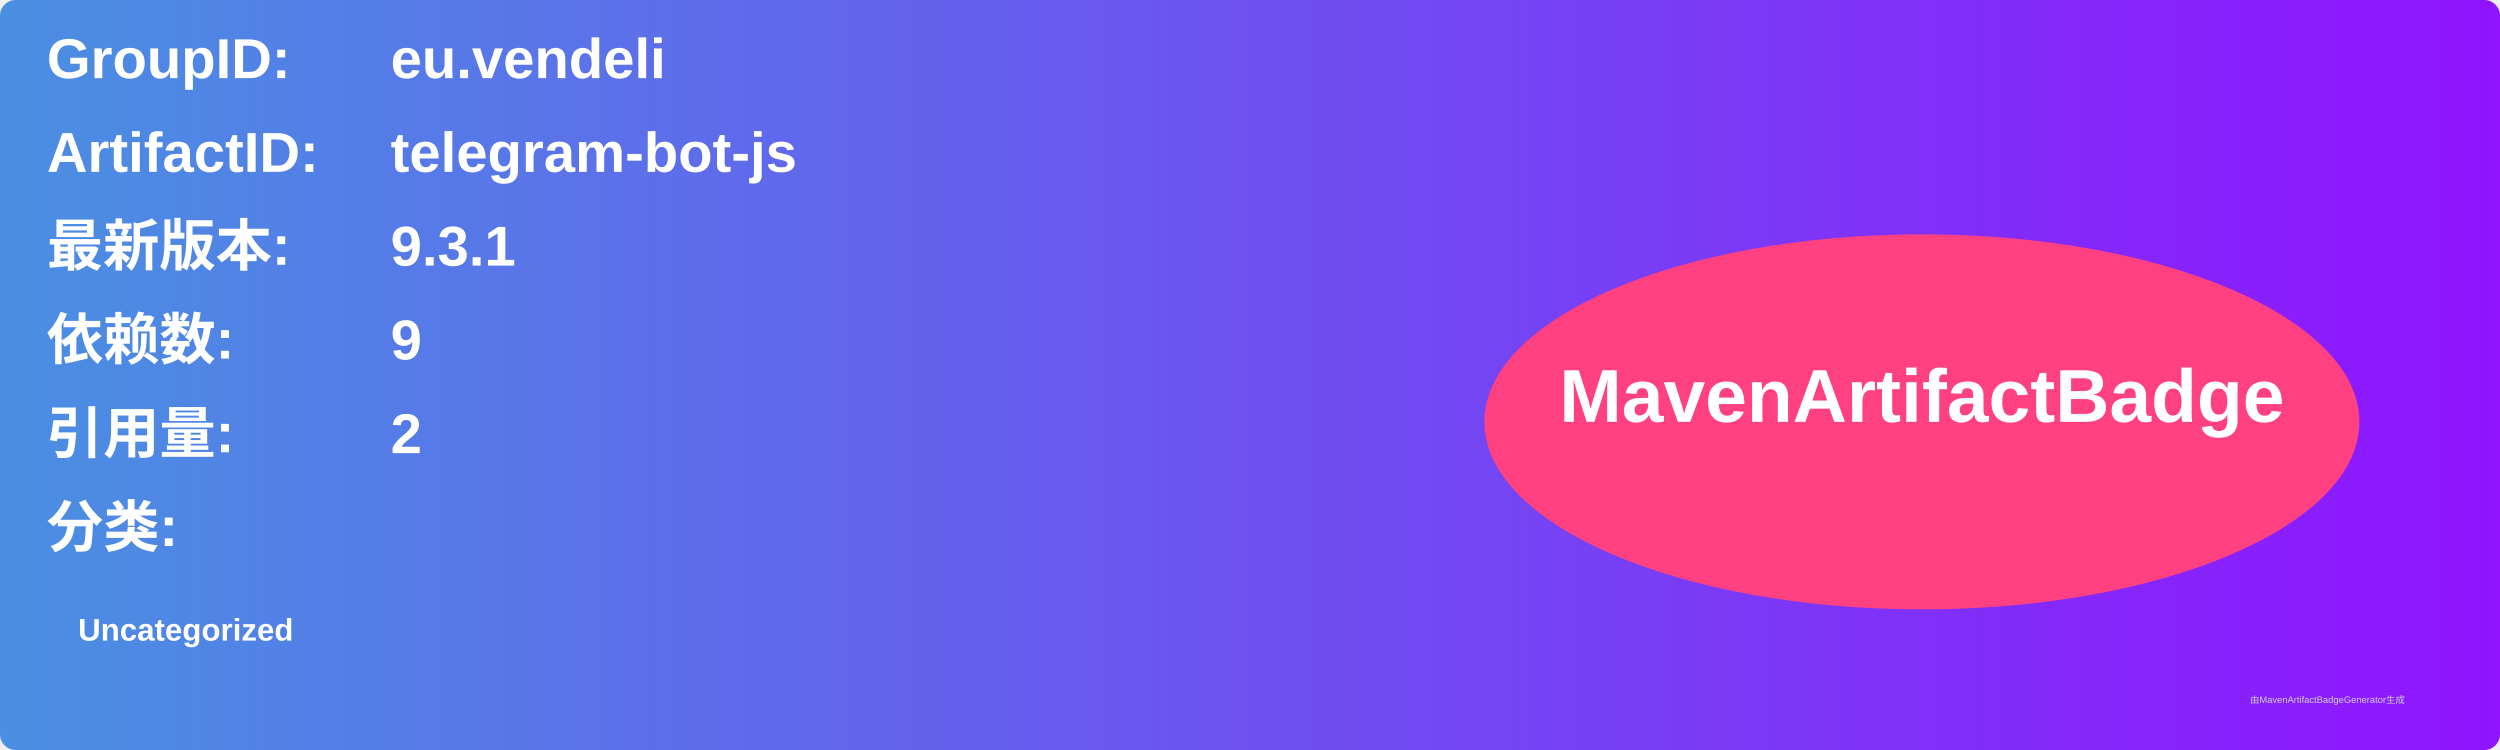
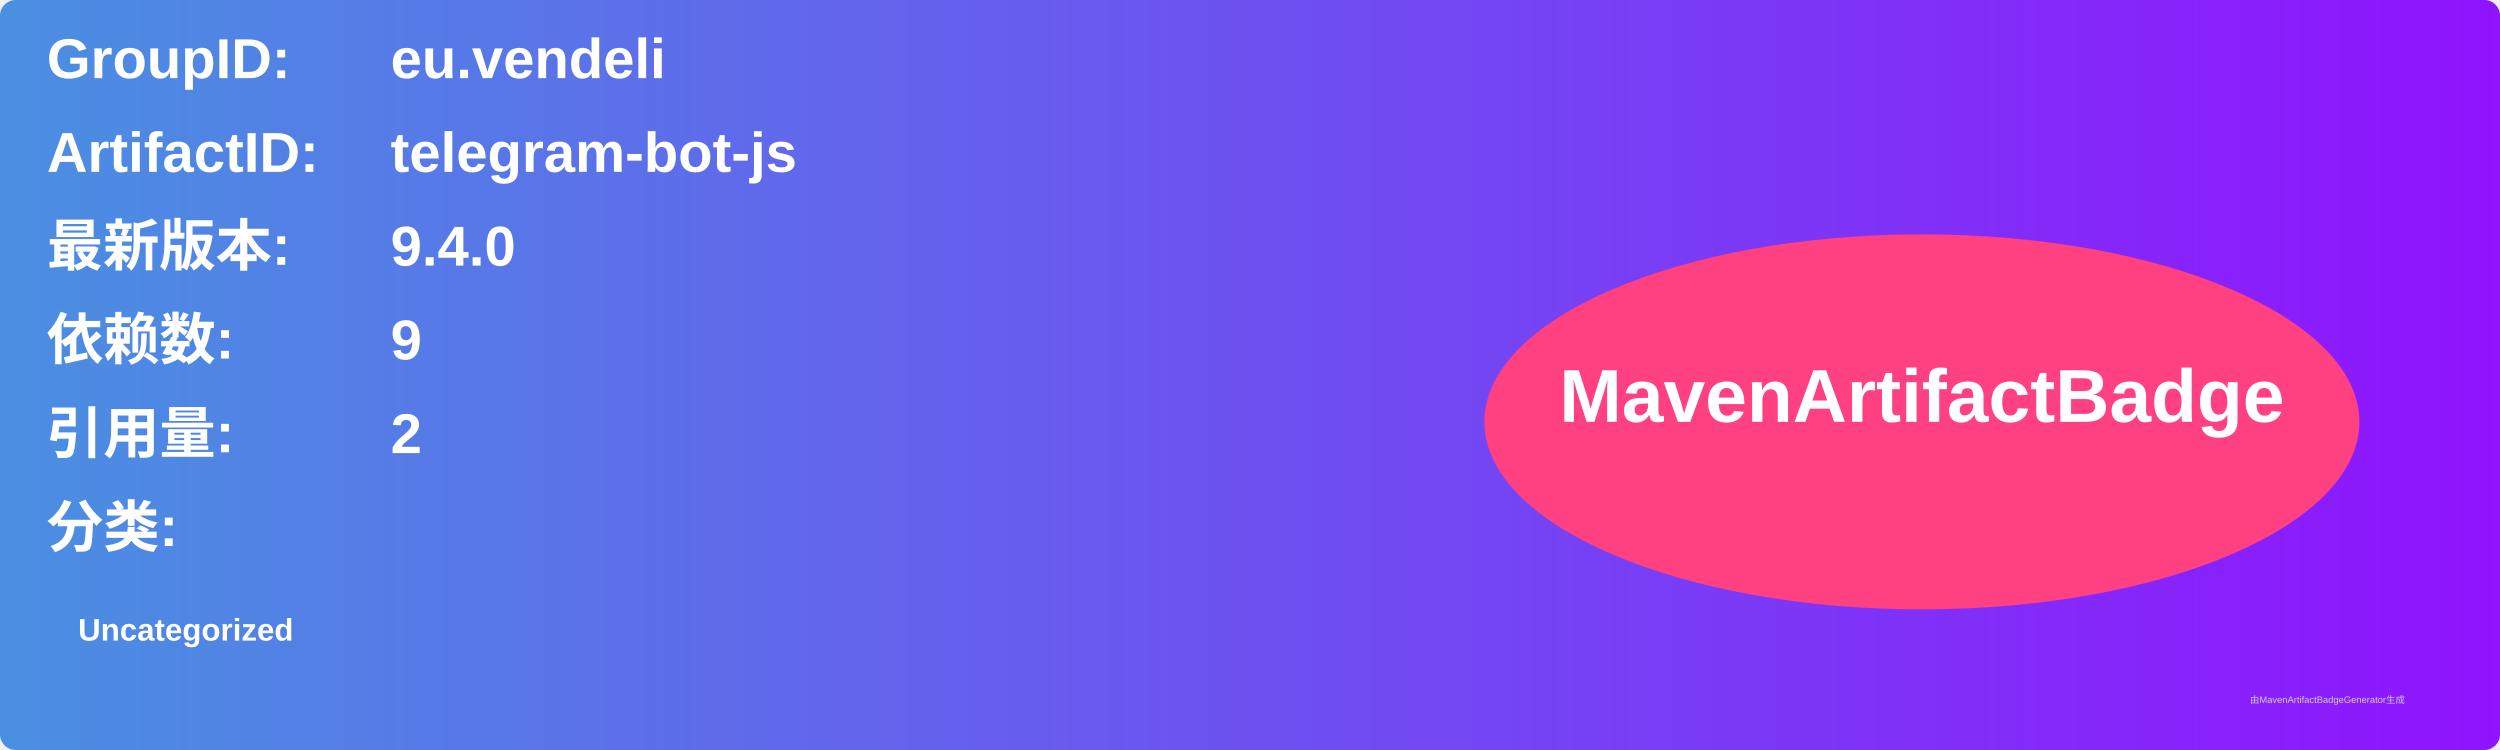
<svg xmlns="http://www.w3.org/2000/svg" width="800" height="240" viewBox="0 0 800 240">
  <linearGradient id="grad" x1="0%" y1="0%" x2="100%" y2="0%">
    <stop offset="0%" stop-color="#4a90e2" />
    <stop offset="100%" stop-color="#9013fe" />
  </linearGradient>
  <rect width="100%" height="100%" rx="5" ry="5" fill="url(#grad)" />
  <g transform="translate(15, 15)">
    <text x="0" y="10" font-family="Arial" font-size="18" fill="white" font-weight="bold" width="260">GroupID:</text>
    <text x="110" y="10" font-family="Arial" font-size="18" fill="white" font-weight="bold" width="460">eu.vendeli</text>
    <text x="0" y="40" font-family="Arial" font-size="18" fill="white" font-weight="bold" width="260">ArtifactID:</text>
    <text x="110" y="40" font-family="Arial" font-size="18" fill="white" font-weight="bold" width="460">telegram-bot-js</text>
    <text x="0" y="70" font-family="Arial" font-size="18" fill="white" font-weight="bold">最新版本:</text>
    <text x="110" y="70" font-family="Arial" font-size="18" fill="white" font-weight="bold">
-       <tspan font-weight="bold">9.3.1</tspan>
+       <tspan font-weight="bold">9.4.0</tspan>
    </text>
    <text x="0" y="100" font-family="Arial" font-size="18" fill="white" font-weight="bold">依赖数: </text>
    <text x="110" y="100" font-family="Arial" font-size="18" fill="white">
      <tspan font-weight="bold">9</tspan>
    </text>
    <text x="0" y="130" font-family="Arial" font-size="18" fill="white" font-weight="bold">引用量: </text>
    <text x="110" y="130" font-family="Arial" font-size="18" fill="white">
      <tspan font-weight="bold">2</tspan>
    </text>
    <text x="0" y="160" font-family="Arial" font-size="18" fill="white" font-weight="bold">分类:</text>
    <text x="10" y="190" font-family="Arial" font-size="10" fill="white">
      <tspan font-weight="bold">Uncategorized</tspan>
    </text>
    <ellipse cx="600" cy="120" rx="140" ry="60" fill="#ff4081" />
    <text x="600" y="120" text-anchor="middle" font-family="Arial" font-size="24" fill="white" font-weight="bold">MavenArtifactBadge</text>
  </g>
  <text x="720" y="225" font-family="Arial" font-size="3" fill="#d0d0d0">由MavenArtifactBadgeGenerator生成</text>
</svg>
